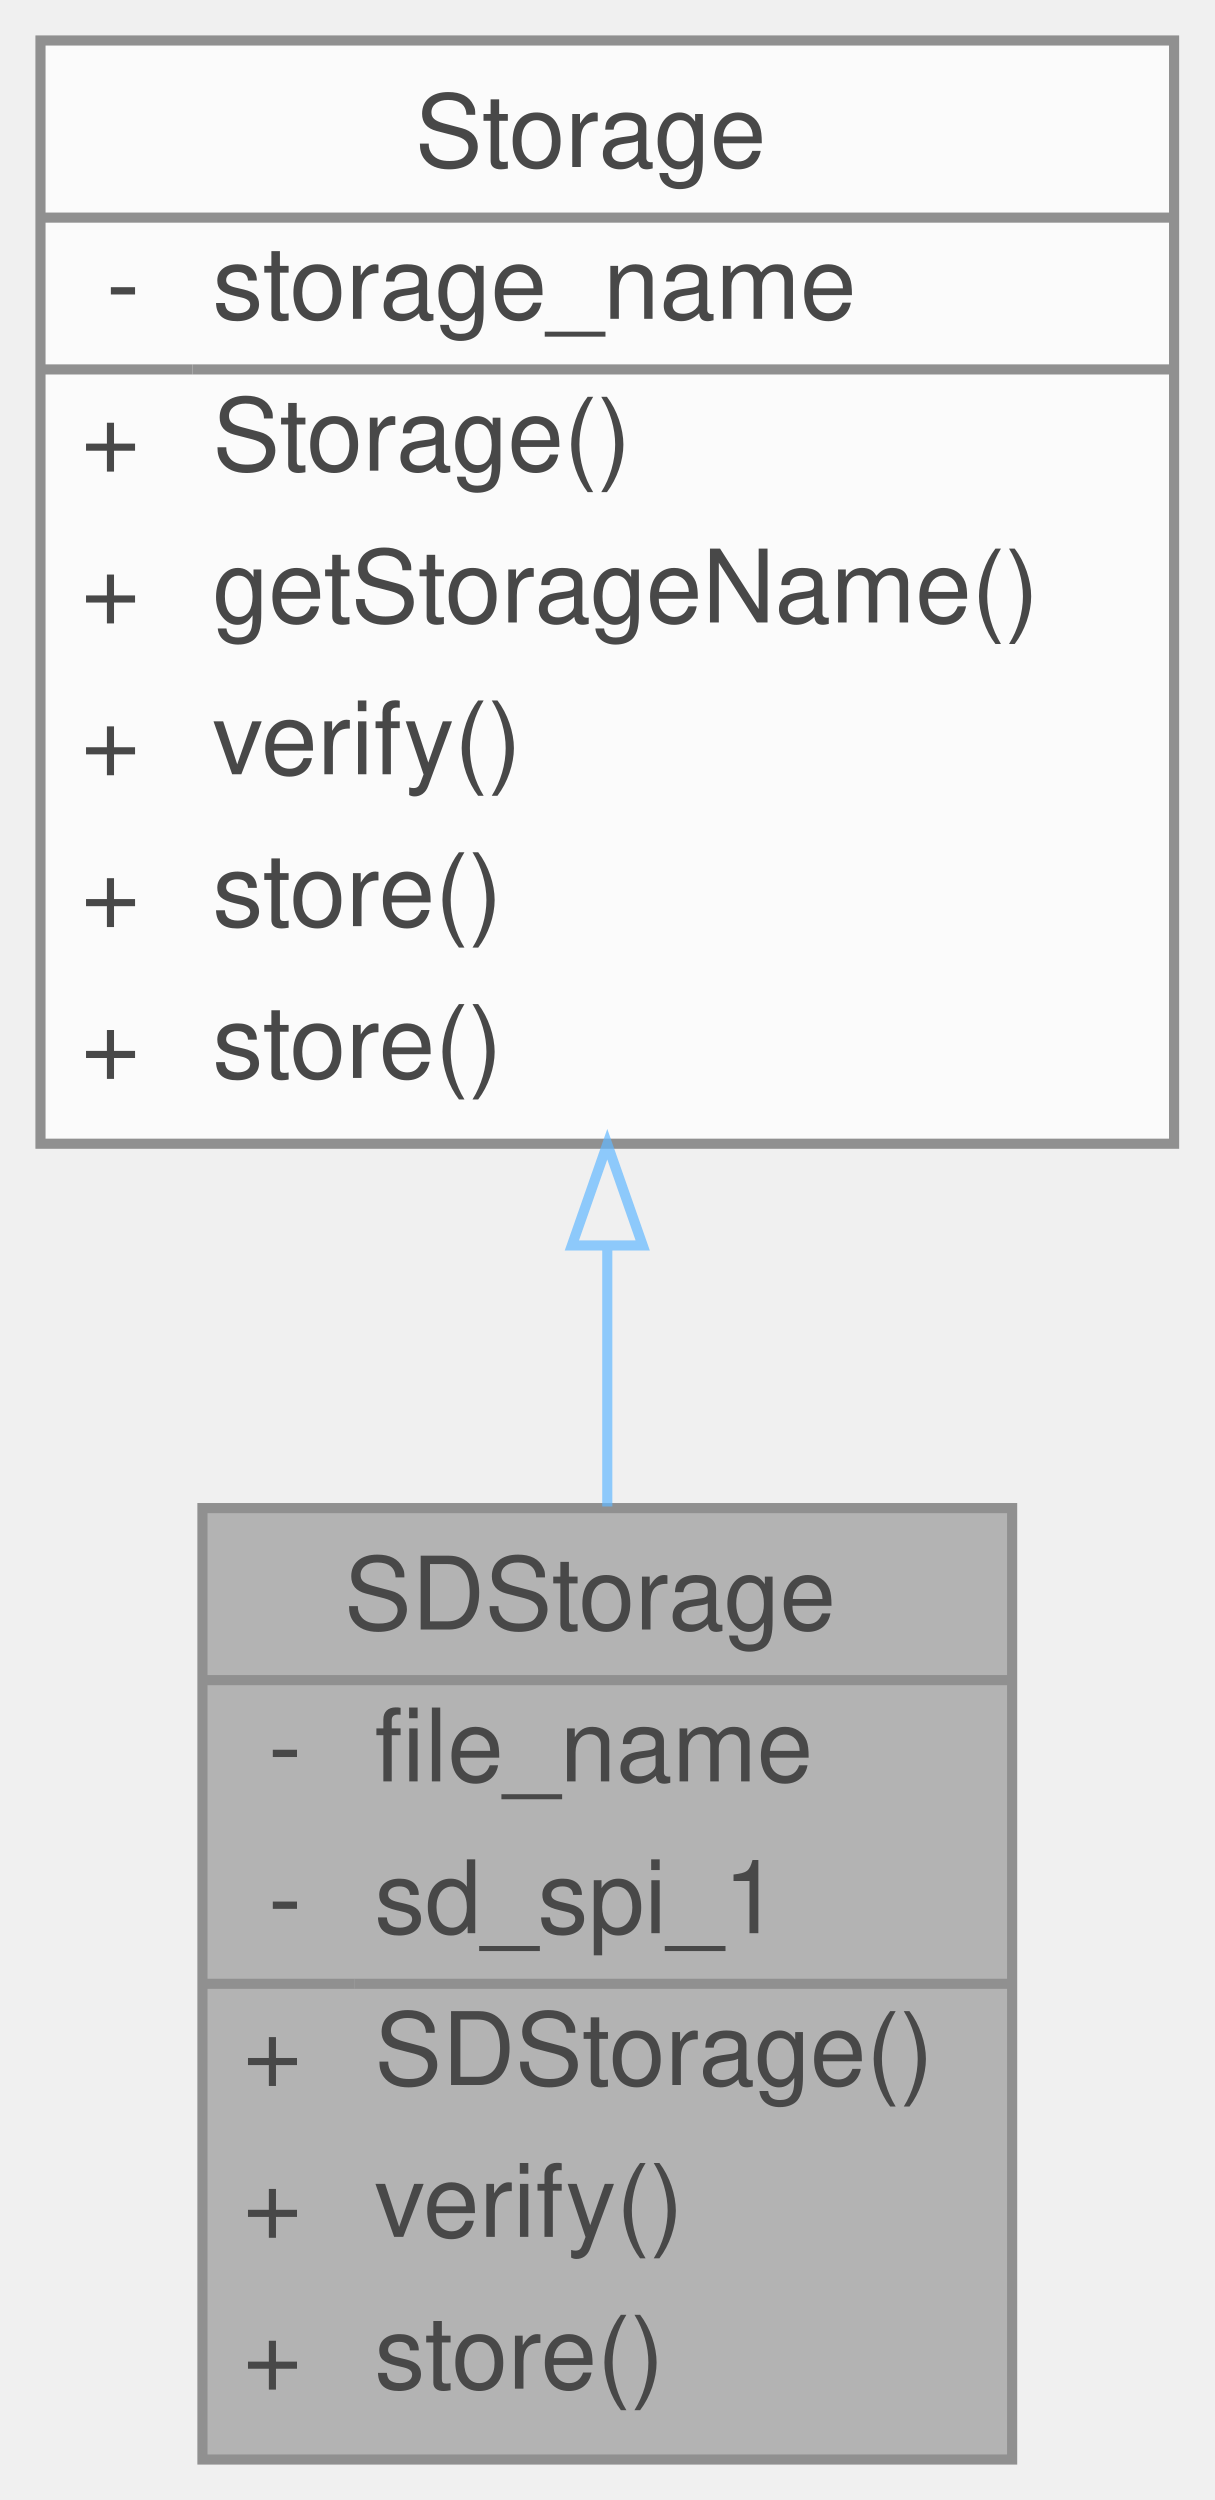
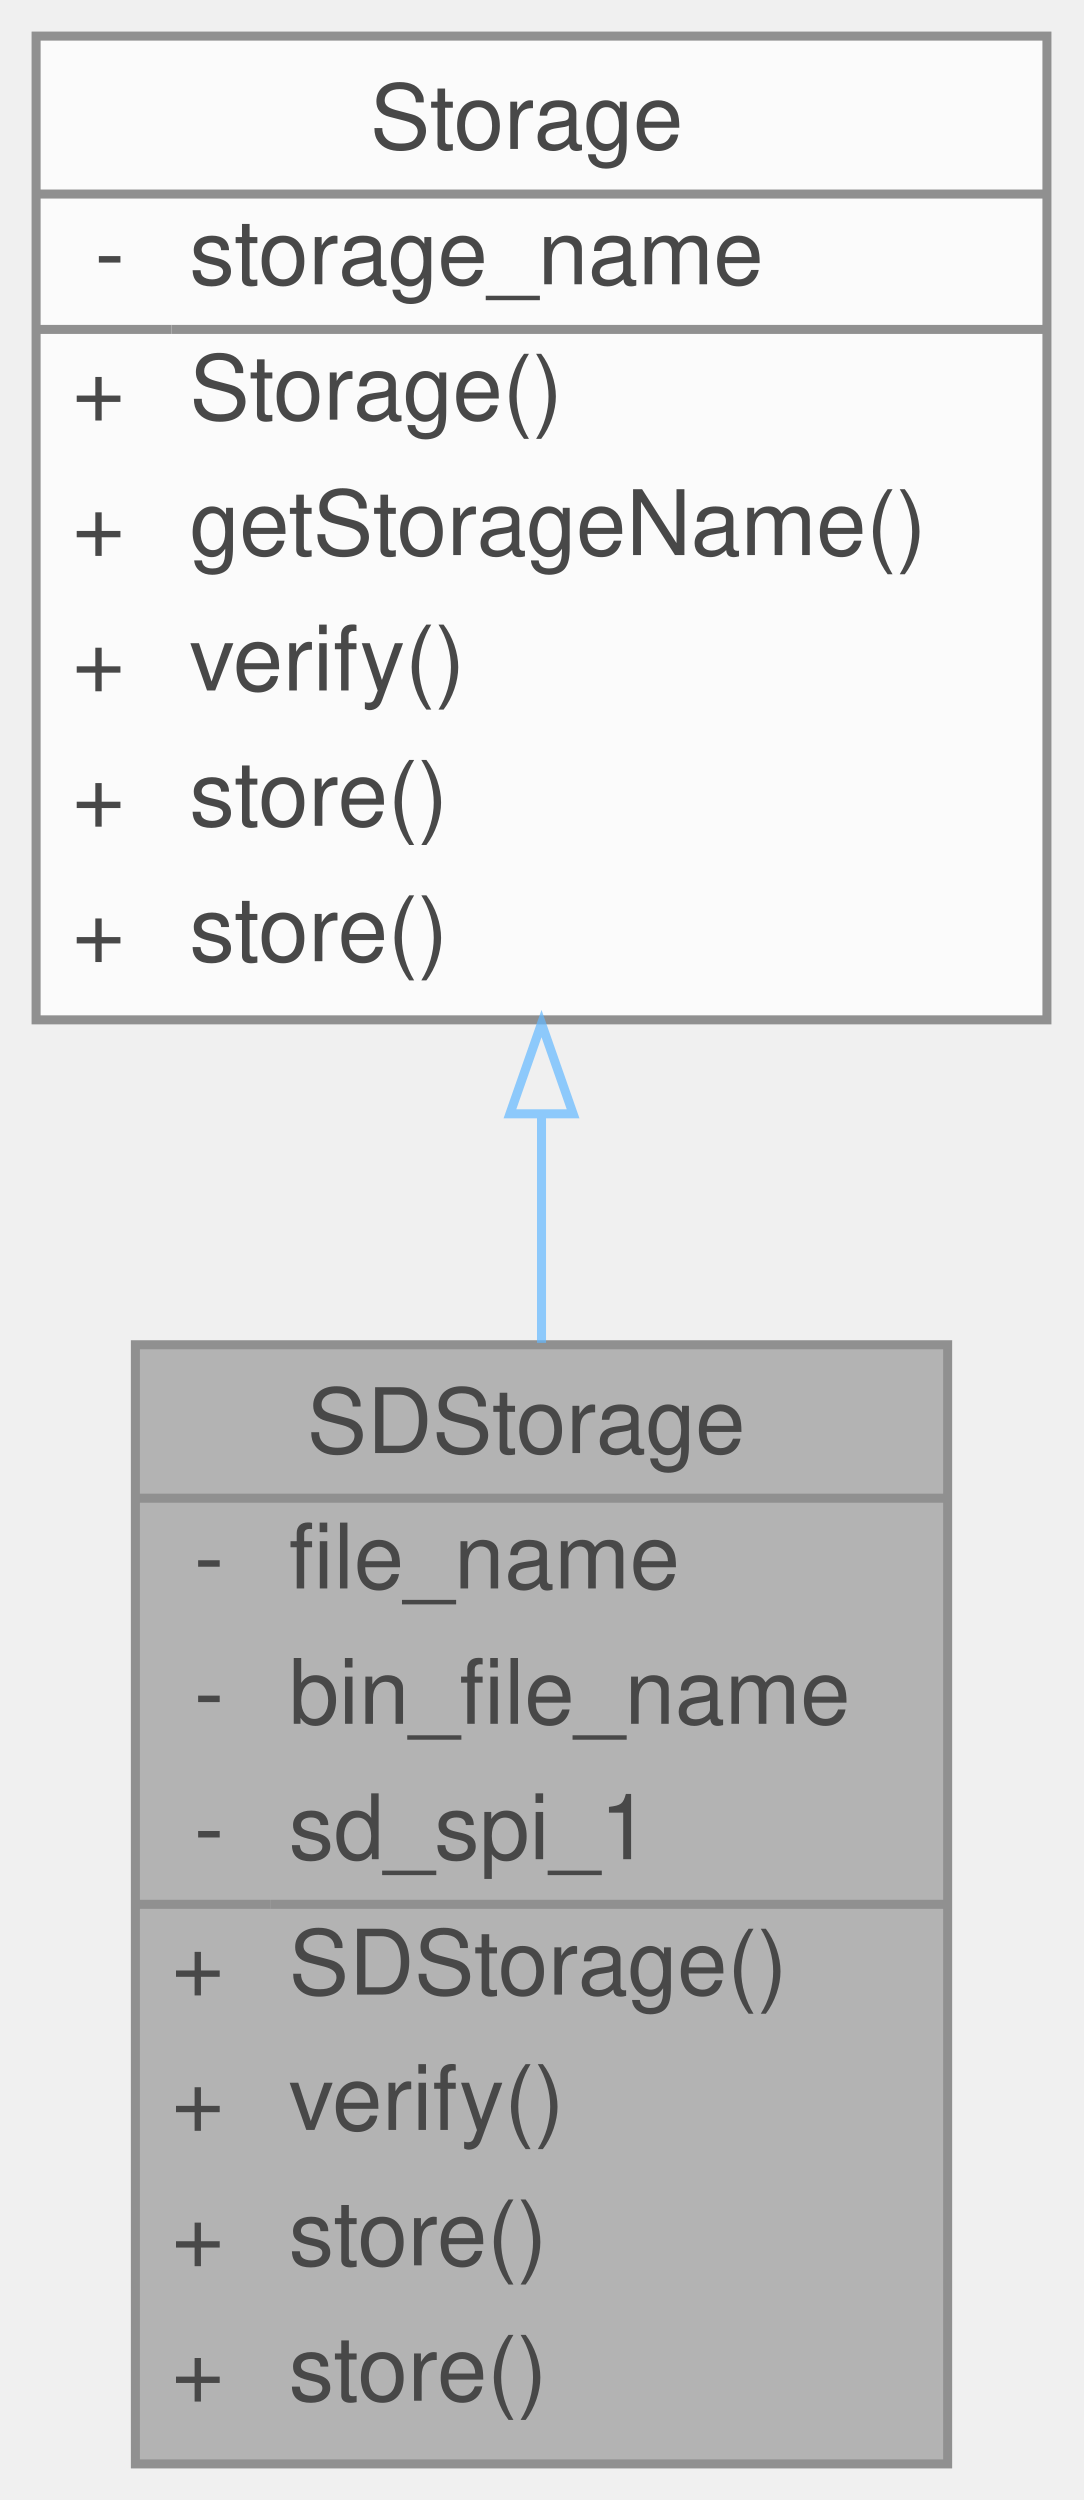
- <svg xmlns="http://www.w3.org/2000/svg" xmlns:xlink="http://www.w3.org/1999/xlink" width="120pt" height="247pt" viewBox="0.00 0.00 120.00 247.00">
+ <svg xmlns="http://www.w3.org/2000/svg" xmlns:xlink="http://www.w3.org/1999/xlink" width="120pt" height="277pt" viewBox="0.00 0.00 120.00 277.00">
  <svg id="main" version="1.1" xml:space="preserve">
    <style type="text/css">
.node, .edge {opacity: 0.7;}
.node.selected, .edge.selected {opacity: 1;}
.edge:hover path { stroke: red; }
.edge:hover polygon { stroke: red; fill: red; }
</style>
    <svg id="graph" class="graph">
-       <g id="graph0" class="graph" transform="scale(1 1) rotate(0) translate(4 243)">
+       <g id="graph0" class="graph" transform="scale(1 1) rotate(0) translate(4 273)">
        <g id="Node000001" class="node">
          <g id="a_Node000001">
            <a xlink:title="Implementation of a Storage device to interface with an SD card.">
-               <polygon fill="#999999" stroke="transparent" points="96,-94 16,-94 16,0 96,0 96,-94" />
-               <text text-anchor="start" x="30" y="-82" font-family="Helvetica,sans-Serif" font-size="10.00">SDStorage</text>
-               <text text-anchor="start" x="22.5" y="-67" font-family="Helvetica,sans-Serif" font-size="10.00">-</text>
-               <text text-anchor="start" x="33" y="-67" font-family="Helvetica,sans-Serif" font-size="10.00">file_name</text>
-               <text text-anchor="start" x="22.5" y="-52" font-family="Helvetica,sans-Serif" font-size="10.00">-</text>
-               <text text-anchor="start" x="33" y="-52" font-family="Helvetica,sans-Serif" font-size="10.00">sd_spi_1</text>
-               <text text-anchor="start" x="20" y="-37" font-family="Helvetica,sans-Serif" font-size="10.00">+</text>
-               <text text-anchor="start" x="33" y="-37" font-family="Helvetica,sans-Serif" font-size="10.00">SDStorage()</text>
-               <text text-anchor="start" x="20" y="-22" font-family="Helvetica,sans-Serif" font-size="10.00">+</text>
-               <text text-anchor="start" x="33" y="-22" font-family="Helvetica,sans-Serif" font-size="10.00">verify()</text>
-               <text text-anchor="start" x="20" y="-7" font-family="Helvetica,sans-Serif" font-size="10.00">+</text>
-               <text text-anchor="start" x="33" y="-7" font-family="Helvetica,sans-Serif" font-size="10.00">store()</text>
-               <polygon fill="#666666" stroke="#666666" points="16,-77 16,-77 96,-77 96,-77 16,-77" />
-               <polygon fill="#666666" stroke="#666666" points="16,-47 16,-47 31,-47 31,-47 16,-47" />
-               <polygon fill="#666666" stroke="#666666" points="31,-47 31,-47 96,-47 96,-47 31,-47" />
-               <polygon fill="none" stroke="#666666" points="16,0 16,-94 96,-94 96,0 16,0" />
+               <polygon fill="#999999" stroke="transparent" points="101,-124 11,-124 11,0 101,0 101,-124" />
+               <text text-anchor="start" x="30" y="-112" font-family="Helvetica,sans-Serif" font-size="10.00">SDStorage</text>
+               <text text-anchor="start" x="17.5" y="-97" font-family="Helvetica,sans-Serif" font-size="10.00">-</text>
+               <text text-anchor="start" x="28" y="-97" font-family="Helvetica,sans-Serif" font-size="10.00">file_name</text>
+               <text text-anchor="start" x="17.5" y="-82" font-family="Helvetica,sans-Serif" font-size="10.00">-</text>
+               <text text-anchor="start" x="28" y="-82" font-family="Helvetica,sans-Serif" font-size="10.00">bin_file_name</text>
+               <text text-anchor="start" x="17.5" y="-67" font-family="Helvetica,sans-Serif" font-size="10.00">-</text>
+               <text text-anchor="start" x="28" y="-67" font-family="Helvetica,sans-Serif" font-size="10.00">sd_spi_1</text>
+               <text text-anchor="start" x="15" y="-52" font-family="Helvetica,sans-Serif" font-size="10.00">+</text>
+               <text text-anchor="start" x="28" y="-52" font-family="Helvetica,sans-Serif" font-size="10.00">SDStorage()</text>
+               <text text-anchor="start" x="15" y="-37" font-family="Helvetica,sans-Serif" font-size="10.00">+</text>
+               <text text-anchor="start" x="28" y="-37" font-family="Helvetica,sans-Serif" font-size="10.00">verify()</text>
+               <text text-anchor="start" x="15" y="-22" font-family="Helvetica,sans-Serif" font-size="10.00">+</text>
+               <text text-anchor="start" x="28" y="-22" font-family="Helvetica,sans-Serif" font-size="10.00">store()</text>
+               <text text-anchor="start" x="15" y="-7" font-family="Helvetica,sans-Serif" font-size="10.00">+</text>
+               <text text-anchor="start" x="28" y="-7" font-family="Helvetica,sans-Serif" font-size="10.00">store()</text>
+               <polygon fill="#666666" stroke="#666666" points="11,-107 11,-107 101,-107 101,-107 11,-107" />
+               <polygon fill="#666666" stroke="#666666" points="11,-62 11,-62 26,-62 26,-62 11,-62" />
+               <polygon fill="#666666" stroke="#666666" points="26,-62 26,-62 101,-62 101,-62 26,-62" />
+               <polygon fill="none" stroke="#666666" points="11,0 11,-124 101,-124 101,0 11,0" />
            </a>
          </g>
        </g>
        <g id="Node000002" class="node">
          <g id="a_Node000002">
            <a xlink:href="classStorage.html" target="_top" xlink:title="Parent class for all data storage devices (sd card, radio, etc)">
-               <polygon fill="white" stroke="transparent" points="112,-239 0,-239 0,-130 112,-130 112,-239" />
-               <text text-anchor="start" x="37" y="-226.5" font-family="Helvetica,sans-Serif" font-size="10.00">Storage</text>
-               <text text-anchor="start" x="6.5" y="-211.5" font-family="Helvetica,sans-Serif" font-size="10.00">-</text>
-               <text text-anchor="start" x="17" y="-211.5" font-family="Helvetica,sans-Serif" font-size="10.00">storage_name</text>
+               <polygon fill="white" stroke="transparent" points="112,-269 0,-269 0,-160 112,-160 112,-269" />
+               <text text-anchor="start" x="37" y="-256.5" font-family="Helvetica,sans-Serif" font-size="10.00">Storage</text>
+               <text text-anchor="start" x="6.5" y="-241.5" font-family="Helvetica,sans-Serif" font-size="10.00">-</text>
+               <text text-anchor="start" x="17" y="-241.5" font-family="Helvetica,sans-Serif" font-size="10.00">storage_name</text>
+               <text text-anchor="start" x="4" y="-226.5" font-family="Helvetica,sans-Serif" font-size="10.00">+</text>
+               <text text-anchor="start" x="17" y="-226.5" font-family="Helvetica,sans-Serif" font-size="10.00">Storage()</text>
+               <text text-anchor="start" x="4" y="-211.5" font-family="Helvetica,sans-Serif" font-size="10.00">+</text>
+               <text text-anchor="start" x="17" y="-211.5" font-family="Helvetica,sans-Serif" font-size="10.00">getStorageName()</text>
              <text text-anchor="start" x="4" y="-196.5" font-family="Helvetica,sans-Serif" font-size="10.00">+</text>
-               <text text-anchor="start" x="17" y="-196.5" font-family="Helvetica,sans-Serif" font-size="10.00">Storage()</text>
+               <text text-anchor="start" x="17" y="-196.5" font-family="Helvetica,sans-Serif" font-size="10.00">verify()</text>
              <text text-anchor="start" x="4" y="-181.5" font-family="Helvetica,sans-Serif" font-size="10.00">+</text>
-               <text text-anchor="start" x="17" y="-181.5" font-family="Helvetica,sans-Serif" font-size="10.00">getStorageName()</text>
+               <text text-anchor="start" x="17" y="-181.5" font-family="Helvetica,sans-Serif" font-size="10.00">store()</text>
              <text text-anchor="start" x="4" y="-166.5" font-family="Helvetica,sans-Serif" font-size="10.00">+</text>
-               <text text-anchor="start" x="17" y="-166.5" font-family="Helvetica,sans-Serif" font-size="10.00">verify()</text>
-               <text text-anchor="start" x="4" y="-151.5" font-family="Helvetica,sans-Serif" font-size="10.00">+</text>
-               <text text-anchor="start" x="17" y="-151.5" font-family="Helvetica,sans-Serif" font-size="10.00">store()</text>
-               <text text-anchor="start" x="4" y="-136.5" font-family="Helvetica,sans-Serif" font-size="10.00">+</text>
-               <text text-anchor="start" x="17" y="-136.5" font-family="Helvetica,sans-Serif" font-size="10.00">store()</text>
-               <polygon fill="#666666" stroke="#666666" points="0,-221.5 0,-221.5 112,-221.5 112,-221.5 0,-221.5" />
-               <polygon fill="#666666" stroke="#666666" points="0,-206.5 0,-206.5 15,-206.5 15,-206.5 0,-206.5" />
-               <polygon fill="#666666" stroke="#666666" points="15,-206.5 15,-206.5 112,-206.5 112,-206.5 15,-206.5" />
-               <polygon fill="none" stroke="#666666" points="0,-130 0,-239 112,-239 112,-130 0,-130" />
+               <text text-anchor="start" x="17" y="-166.5" font-family="Helvetica,sans-Serif" font-size="10.00">store()</text>
+               <polygon fill="#666666" stroke="#666666" points="0,-251.5 0,-251.5 112,-251.5 112,-251.5 0,-251.5" />
+               <polygon fill="#666666" stroke="#666666" points="0,-236.5 0,-236.5 15,-236.5 15,-236.5 0,-236.5" />
+               <polygon fill="#666666" stroke="#666666" points="15,-236.5 15,-236.5 112,-236.5 112,-236.5 15,-236.5" />
+               <polygon fill="none" stroke="#666666" points="0,-160 0,-269 112,-269 112,-160 0,-160" />
            </a>
          </g>
        </g>
        <g id="edge1_Node000001_Node000002" class="edge">
          <g id="a_edge1_Node000001_Node000002">
            <a xlink:title=" ">
-               <path fill="none" stroke="#63b8ff" d="M56,-119.85C56,-111.19 56,-102.43 56,-94.16" />
-               <polygon fill="none" stroke="#63b8ff" points="52.5,-119.95 56,-129.95 59.5,-119.95 52.5,-119.95" />
+               <path fill="none" stroke="#63b8ff" d="M56,-149.49C56,-141.11 56,-132.54 56,-124.21" />
+               <polygon fill="none" stroke="#63b8ff" points="52.5,-149.59 56,-159.59 59.5,-149.59 52.5,-149.59" />
            </a>
          </g>
        </g>
      </g>
    </svg>
  </svg>
  <style type="text/css">

[data-mouse-over-selected='false'] { opacity: 0.7; }
[data-mouse-over-selected='true']  { opacity: 1.0; }

</style>
</svg>
